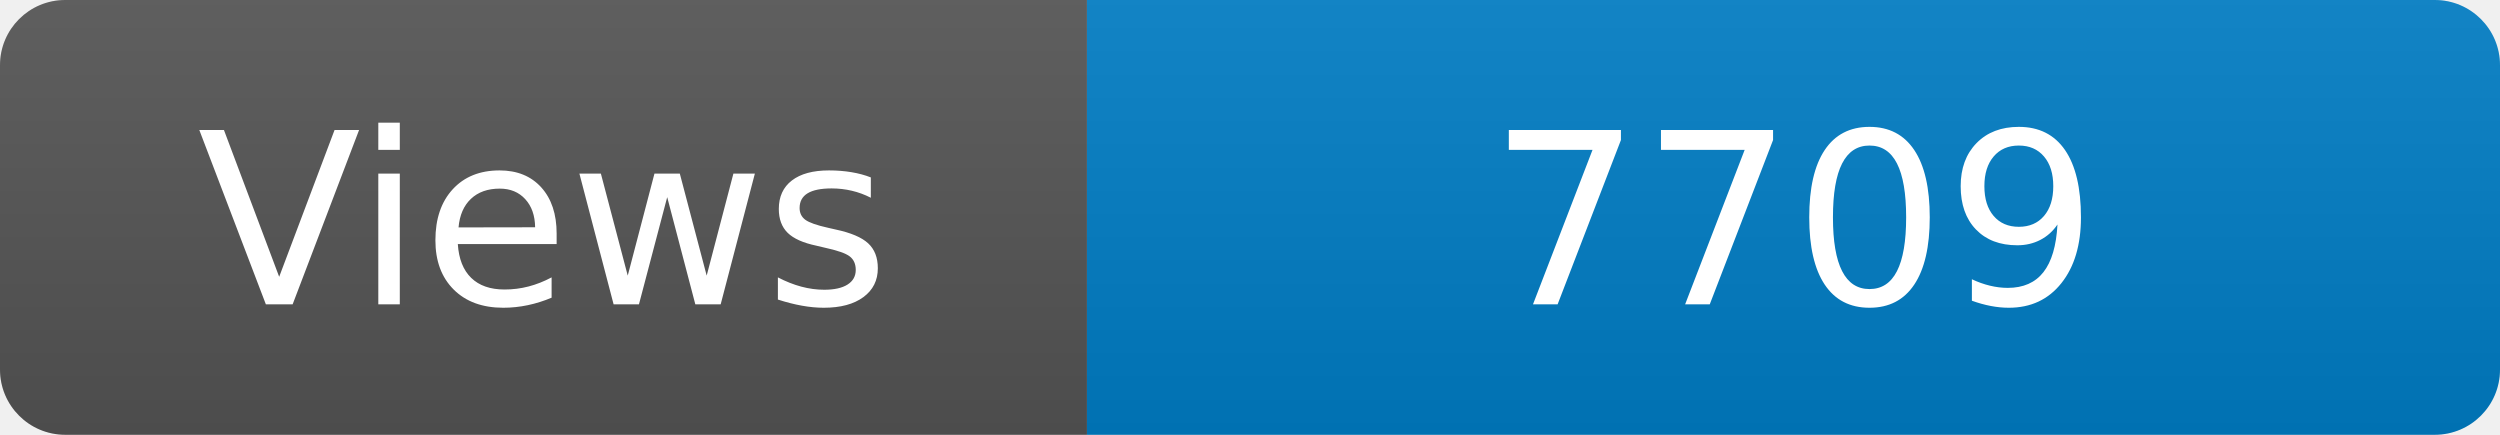
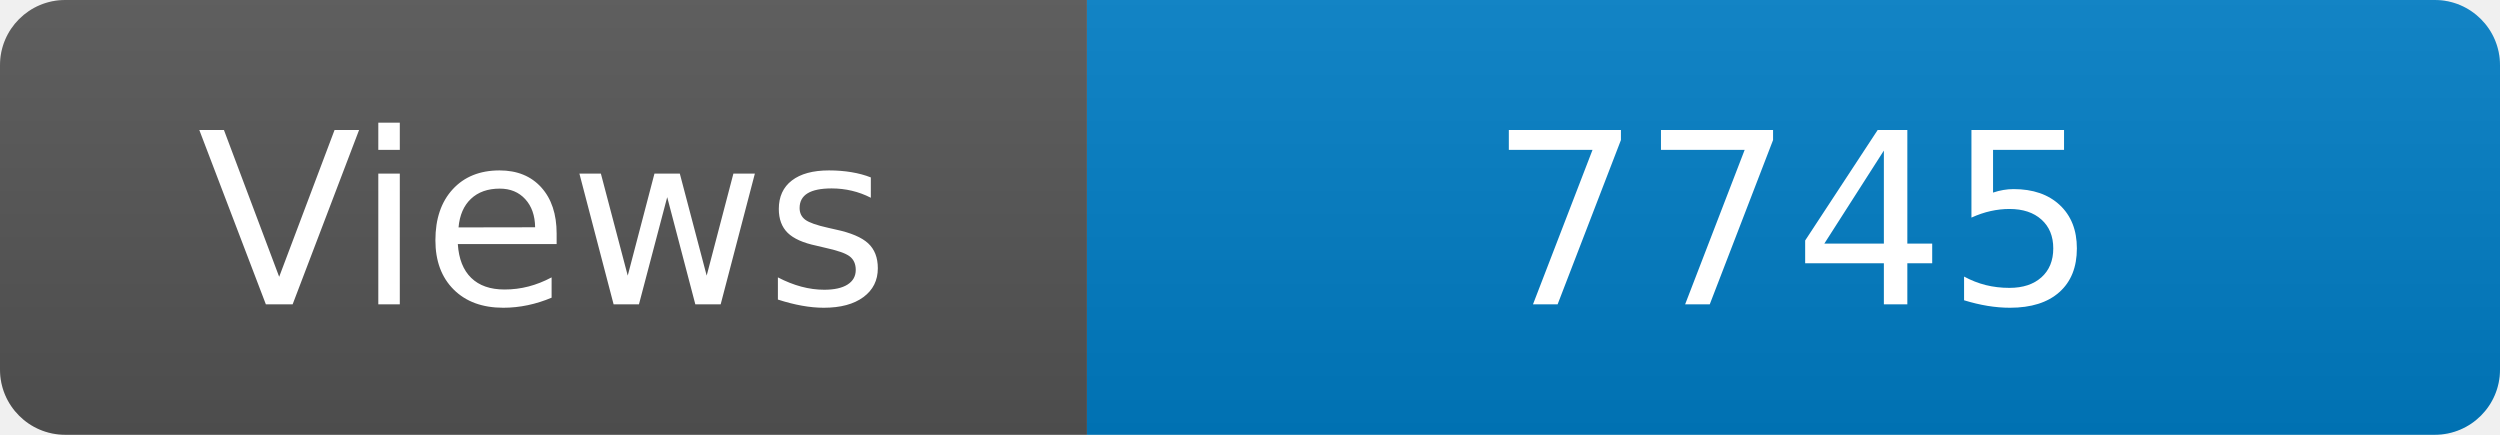
<svg xmlns="http://www.w3.org/2000/svg" width="115" height="20" role="img" aria-label="Maintained?: yes">
  <linearGradient id="s" x2="0" y2="100%">
    <stop offset="0" stop-color="#bbb" stop-opacity=".1" />
    <stop offset="1" stop-opacity=".1" />
  </linearGradient>
  <clipPath id="r">
    <rect width="115" height="20" rx="3" fill="#fff" />
  </clipPath>
  <g clip-path="url(#r)">
    <rect width="50" height="20" fill="#555" />
    <rect x="50" width="160" height="20" fill="#007ec6" />
    <rect width="115" height="20" fill="url(#s)" />
  </g>
  <g fill="#fff" text-anchor="middle" font-family="Verdana,Geneva,DejaVu Sans,sans-serif" font-size="110">
    <text x="250" y="140" transform="scale(.1)" fill="#fff">Views</text>
-     <text x="825" y="140" transform="scale(.1)" fill="#fff">7709</text>
+     <text x="825" y="140" transform="scale(.1)" fill="#fff">7745</text>
  </g>
</svg>
